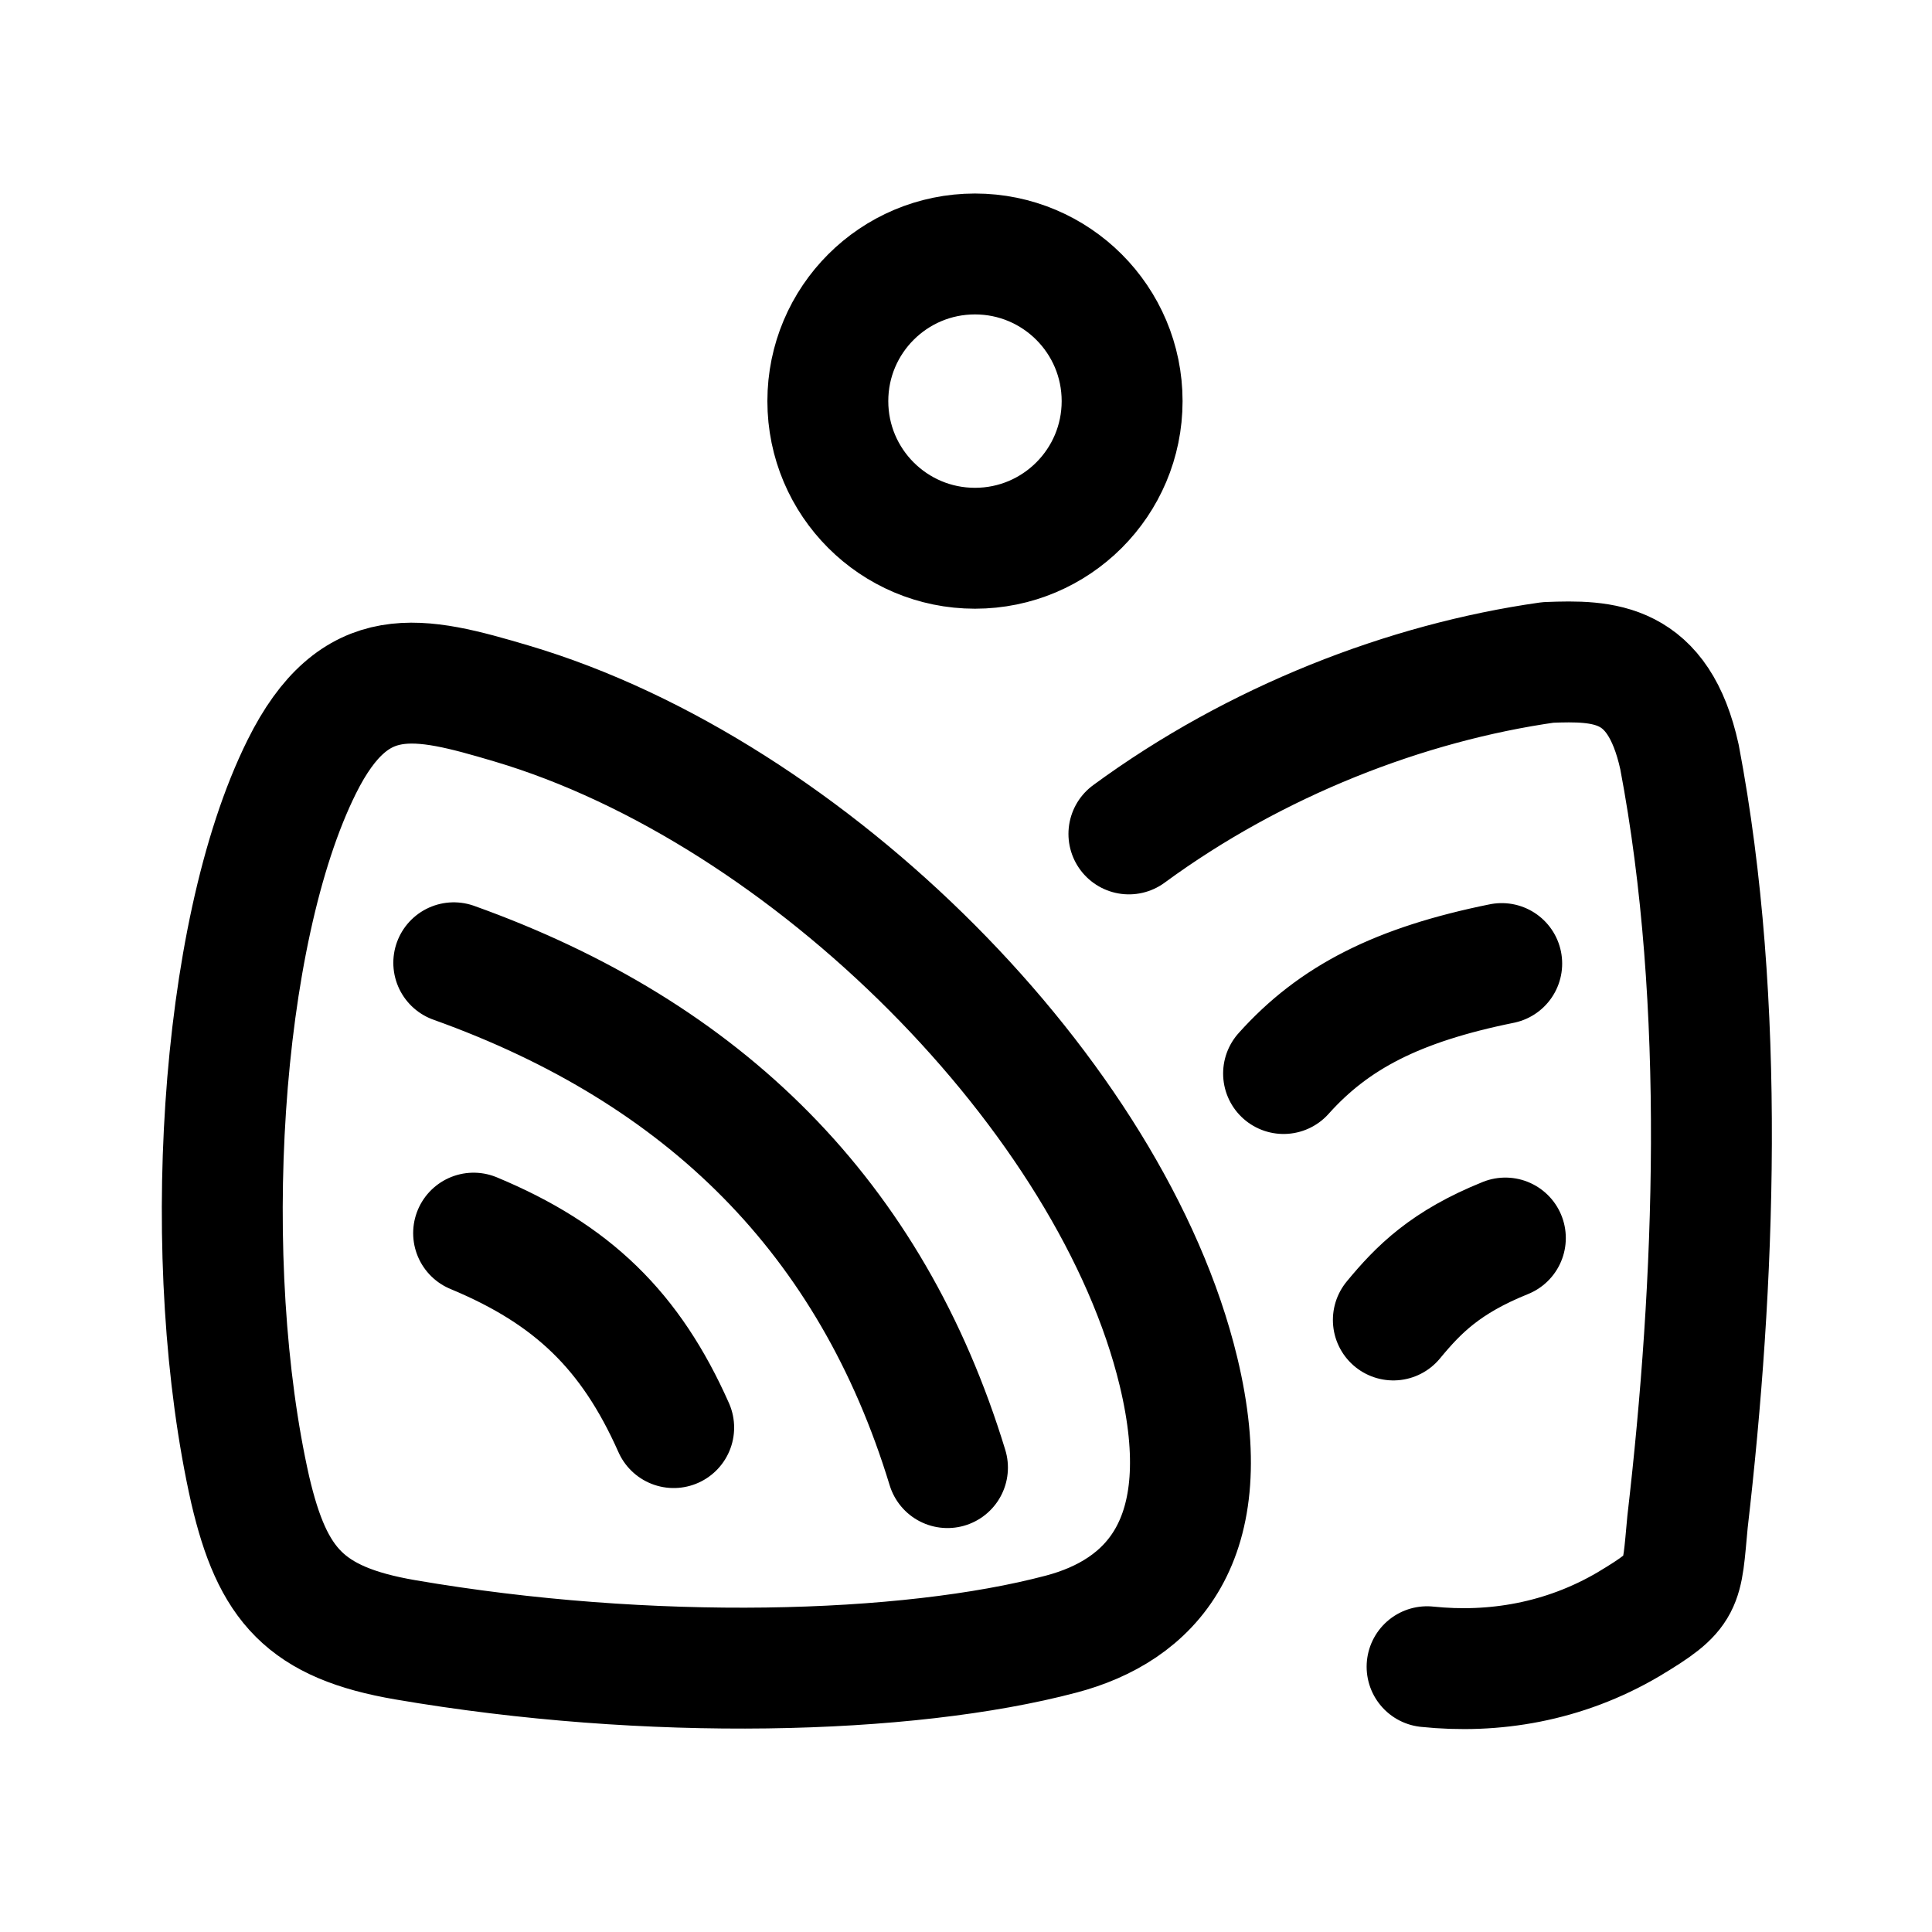
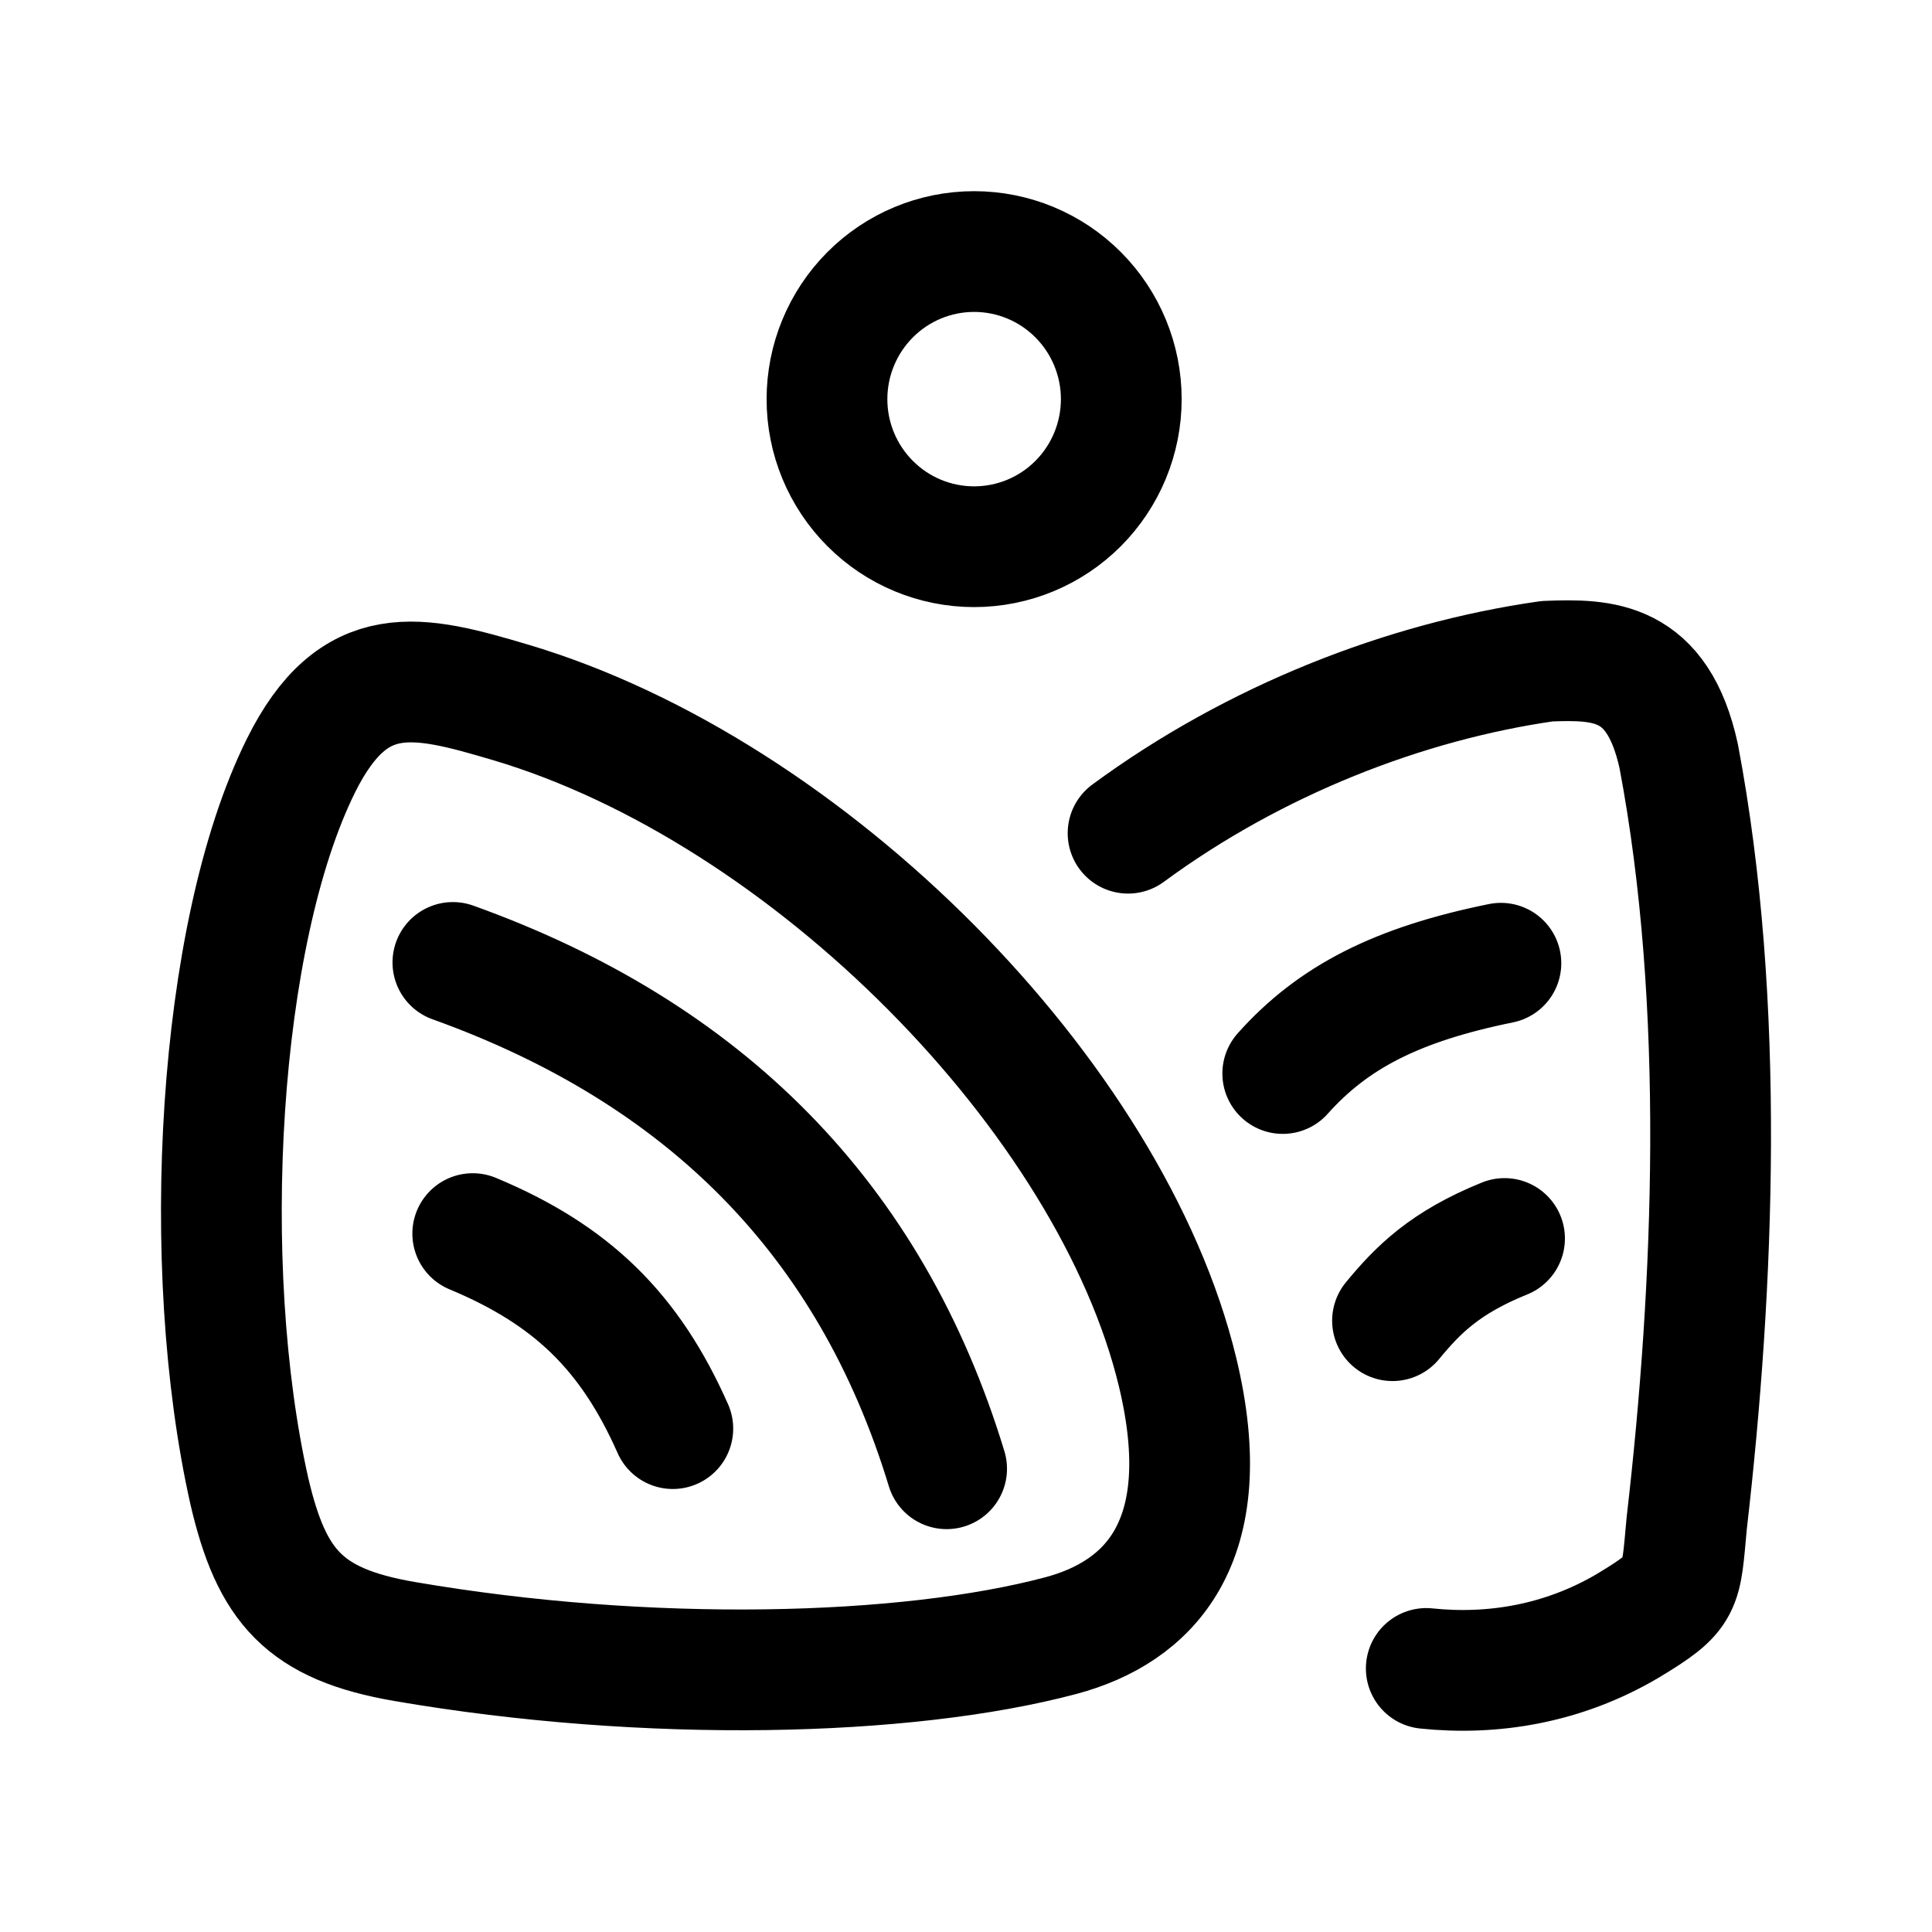
- <svg xmlns="http://www.w3.org/2000/svg" width="192" height="192" viewBox="0 0 192 192" version="1.1" id="svg1940">
-   <defs id="defs1937" />
-   <path id="path17" style="fill:none;stroke:#000000;stroke-width:12.015;stroke-linecap:round;stroke-linejoin:round;stroke-miterlimit:16;stroke-dasharray:none;stroke-opacity:1" d="M 111.515,39.862 A 14.623,14.623 0 0 1 96.892,54.485 14.623,14.623 0 0 1 82.269,39.862 14.623,14.623 0 0 1 96.892,25.239 14.623,14.623 0 0 1 111.515,39.862 Z M 50.818,69.907 c 29.697,8.795 59.73,39.144 66.297,66.395 4.077,16.92 -2.932,23.783 -11.635,26.088 -15.395,4.078 -41.006,4.719 -65.183,0.575 -9.972,-1.709 -13.219,-5.45 -15.429,-14.9 -5.027,-22.275 -3.184,-55.168 5.12,-71.868 5.265,-10.589 11.588,-9.027 20.83,-6.29 z m -5.723,25.773 c 24.941,8.927 41.493,25.337 49.064,50.169 M 47.067,122.548 c 9.817,4.081 15.608,9.695 19.883,19.324 m 82.651,-18.838 c -5.949,2.4 -8.611,5.092 -11.132,8.143 m 10.77,-35.419 c -10.365,2.102 -16.677,5.34 -21.679,10.927 M 112.189,82.873 c 12.578,-9.23 27.546,-15.041 41.642,-17.041 5.553,-0.218 10.978,-0.142 13.074,9.392 4.675,24.61 3.519,52.521 0.8,76.008 -0.609,6.458 -0.254,6.813 -5.874,10.19 -6.424,3.778 -13.431,4.903 -20.009,4.215" />
+ <svg xmlns="http://www.w3.org/2000/svg" width="192" height="192" viewBox="0 0 192 192" fill="none">
+   <path d="M45.007 95.647c24.943 8.953 41.497 25.411 49.067 50.316M46.98 122.594c9.818 4.093 15.609 9.723 19.884 19.38m82.656-18.894c-5.949 2.407-8.611 5.107-11.133 8.167m10.771-35.522c-10.365 2.108-16.677 5.356-21.68 10.959m-15.372-23.881c12.579-9.257 27.548-15.085 41.645-17.092 5.553-.219 10.978-.142 13.074 9.42 4.676 24.682 3.519 52.675.801 76.231-.609 6.476-.254 6.833-5.875 10.22-6.424 3.788-13.431 4.917-20.01 4.227M111.432 39.666a14.7 14.7 0 0 1-4.283 10.37 14.592 14.592 0 0 1-20.681 0 14.67 14.67 0 0 1-4.284-10.37 14.702 14.702 0 0 1 4.284-10.37 14.589 14.589 0 0 1 20.681 0 14.7 14.7 0 0 1 4.283 10.37ZM50.731 69.799c29.7 8.82 59.734 39.259 66.302 66.589 4.077 16.969-2.932 23.852-11.636 26.165-15.396 4.09-41.01 4.732-65.188.577-9.972-1.714-13.22-5.466-15.43-14.944-5.027-22.341-3.184-55.33 5.12-72.079 5.266-10.62 11.589-9.053 20.832-6.308Z" stroke="#000" stroke-width="12" stroke-miterlimit="16" stroke-linecap="round" stroke-linejoin="round" />
</svg>
